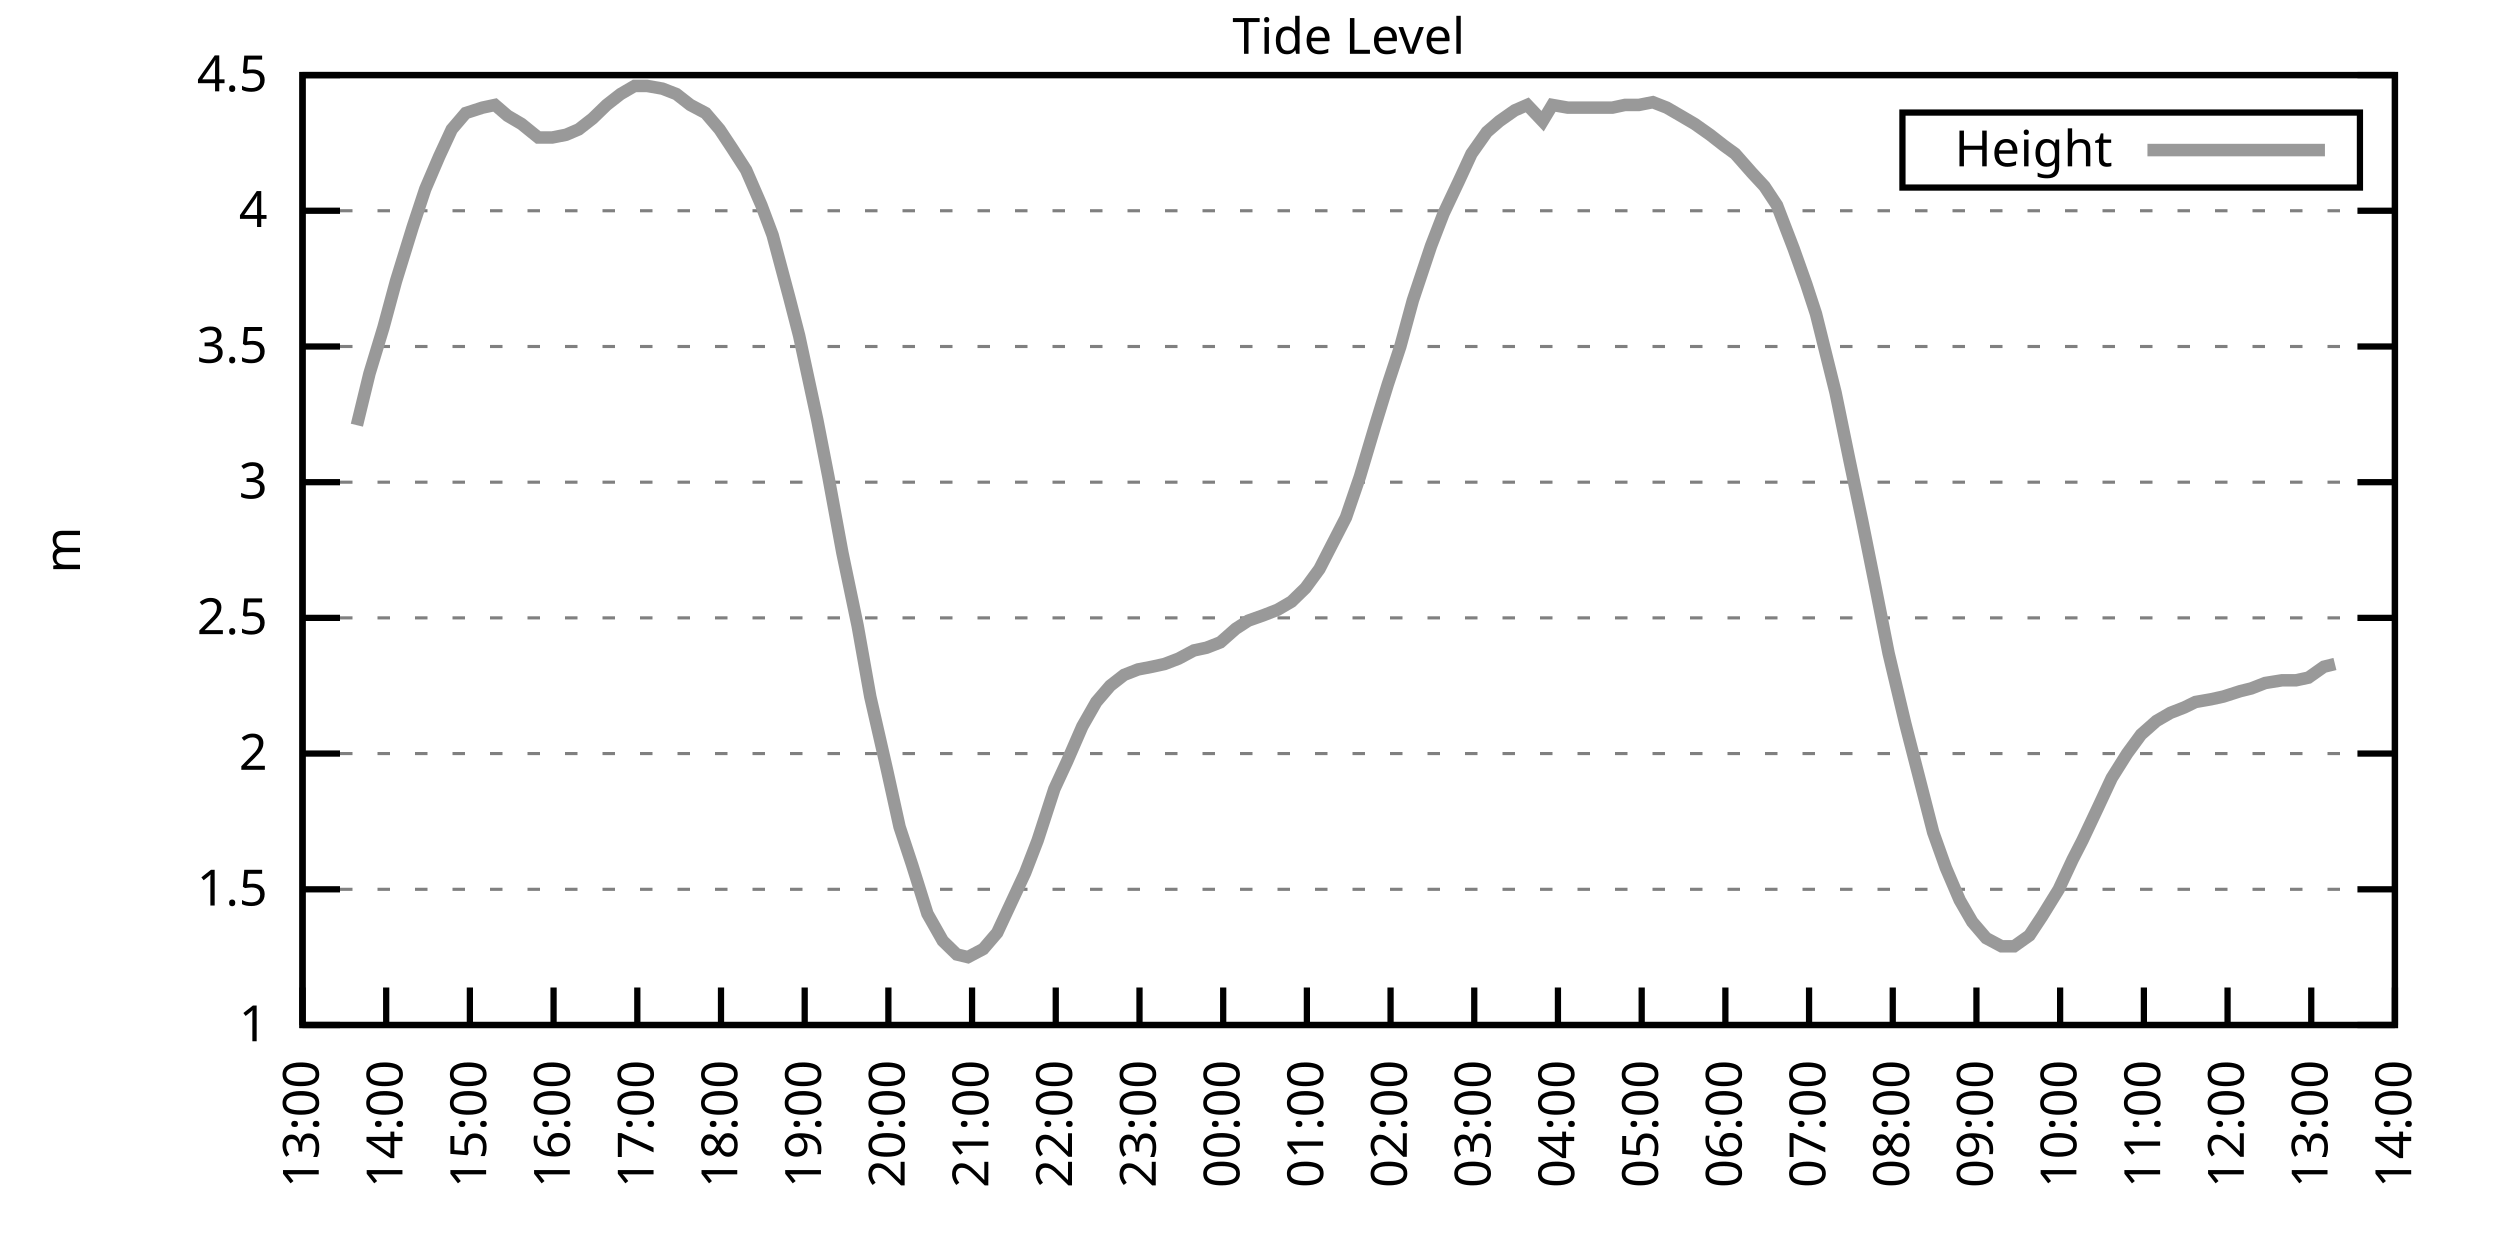
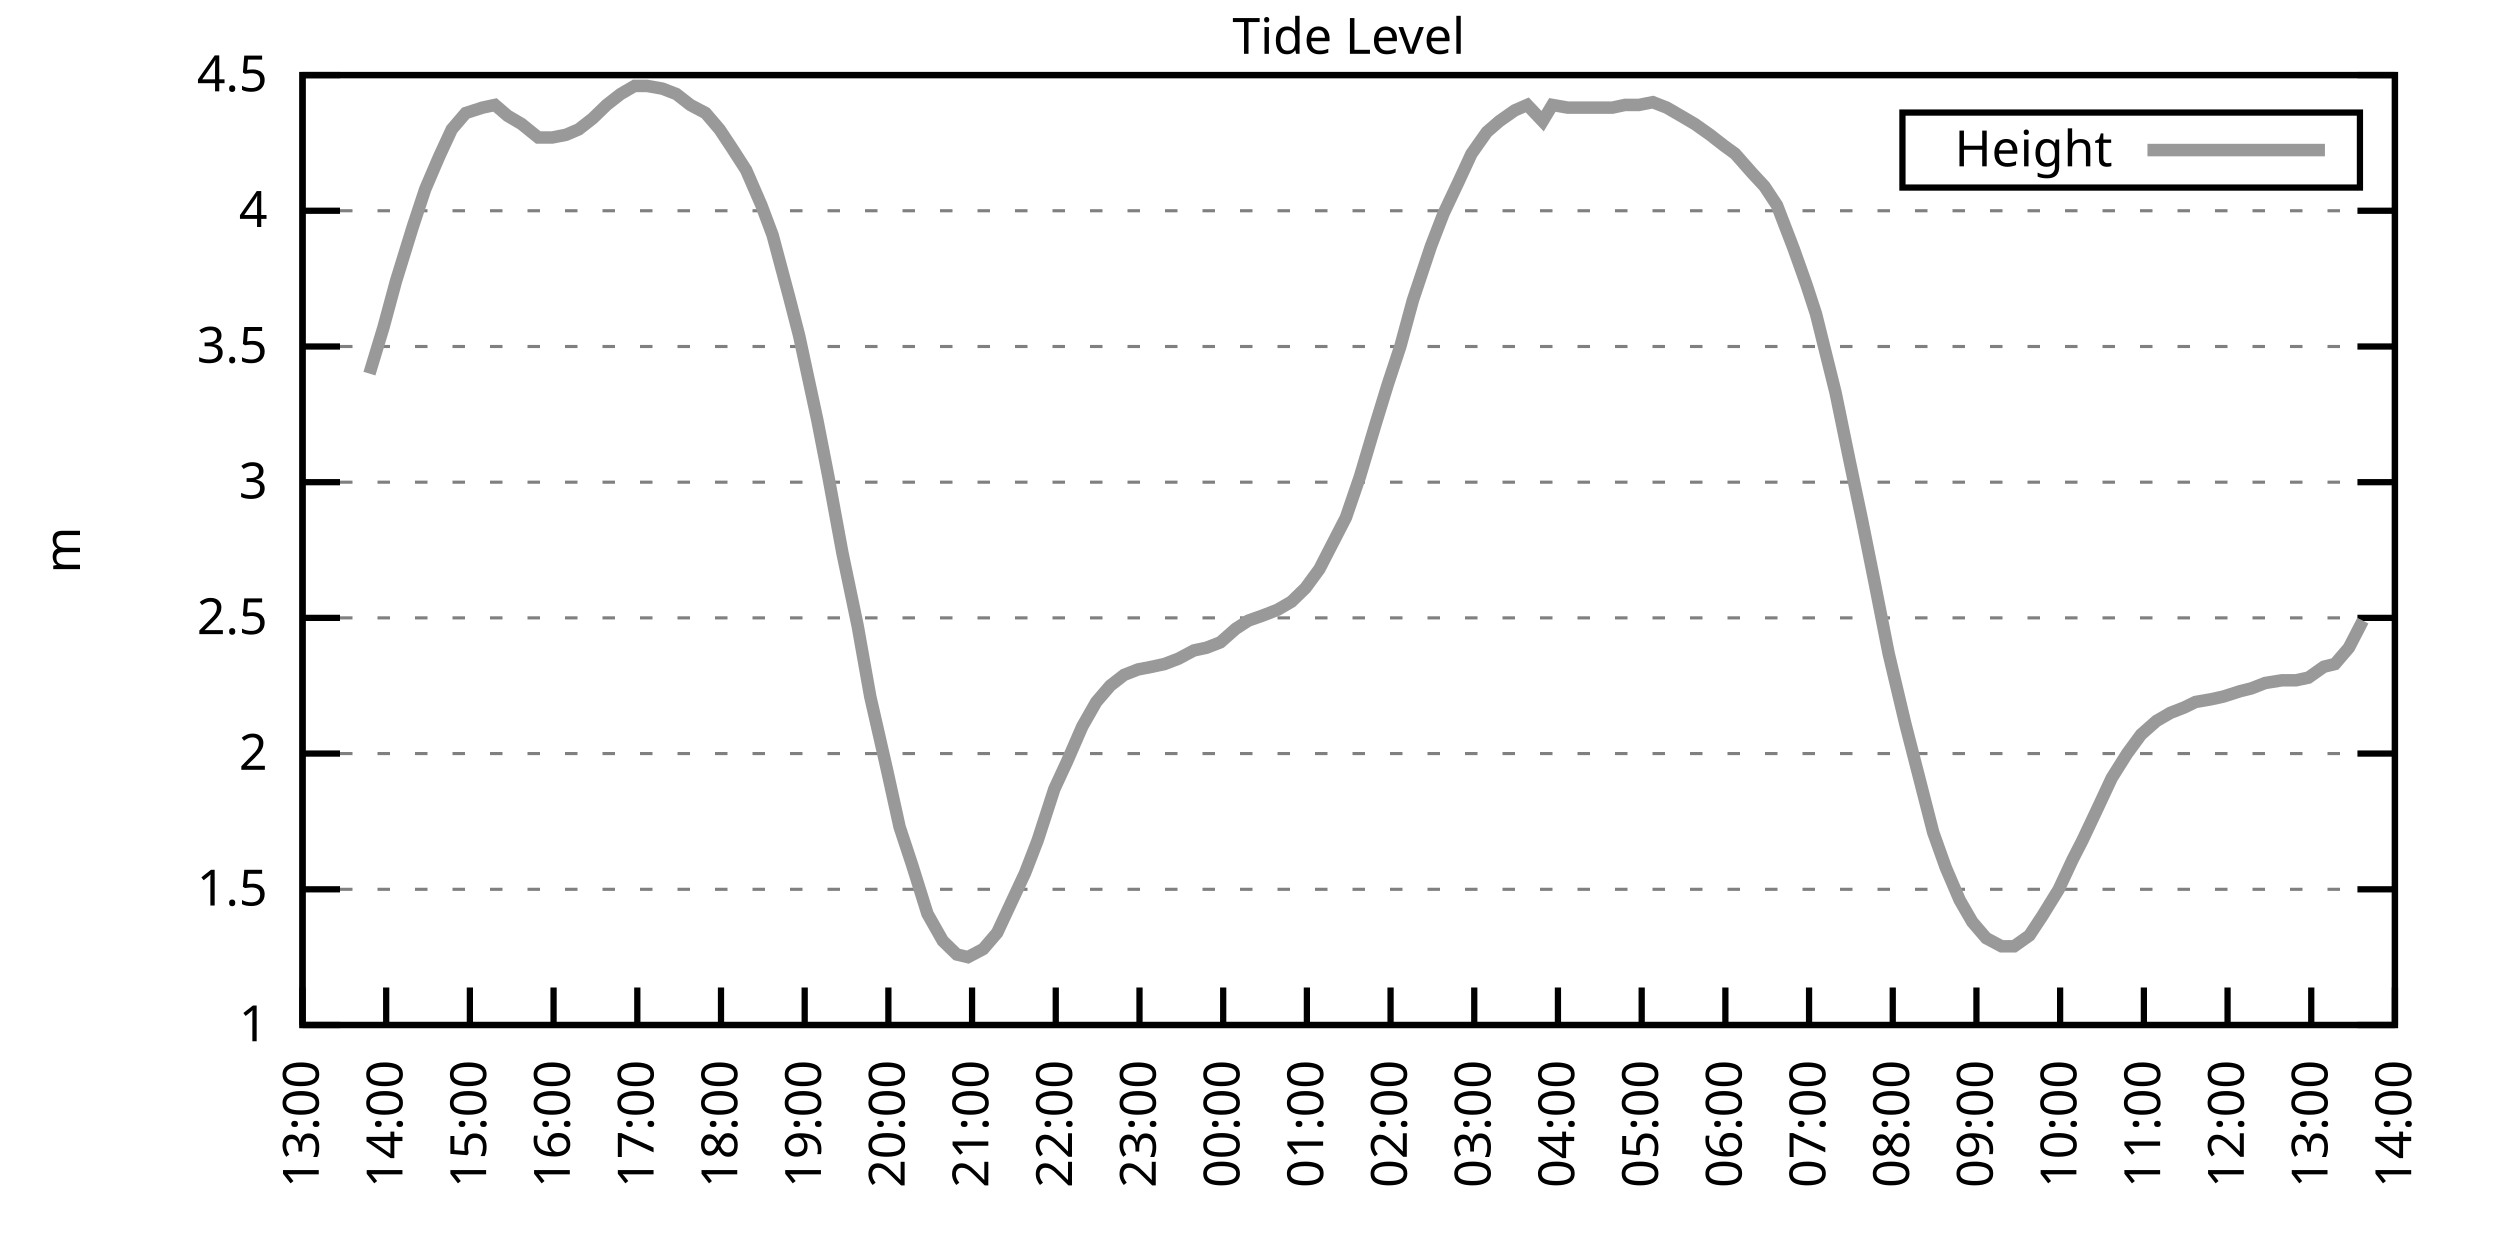
<svg xmlns="http://www.w3.org/2000/svg" xmlns:xlink="http://www.w3.org/1999/xlink" width="400" height="200" viewBox="0 0 400 200">
  <g id="gnuplot_canvas">
    <rect x="0" y="0" width="400" height="200" fill="none" />
    <defs>
      <circle id="gpDot" r="0.5" stroke-width="0.5" stroke="currentColor" />
      <path id="gpPt0" stroke-width="0.333" stroke="currentColor" d="M-1,0 h2 M0,-1 v2" />
      <path id="gpPt1" stroke-width="0.333" stroke="currentColor" d="M-1,-1 L1,1 M1,-1 L-1,1" />
      <path id="gpPt2" stroke-width="0.333" stroke="currentColor" d="M-1,0 L1,0 M0,-1 L0,1 M-1,-1 L1,1 M-1,1 L1,-1" />
      <rect id="gpPt3" stroke-width="0.333" stroke="currentColor" x="-1" y="-1" width="2" height="2" />
      <rect id="gpPt4" stroke-width="0.333" stroke="currentColor" fill="currentColor" x="-1" y="-1" width="2" height="2" />
      <circle id="gpPt5" stroke-width="0.333" stroke="currentColor" cx="0" cy="0" r="1" />
      <use xlink:href="#gpPt5" id="gpPt6" fill="currentColor" stroke="none" />
      <path id="gpPt7" stroke-width="0.333" stroke="currentColor" d="M0,-1.33 L-1.33,0.67 L1.33,0.67 z" />
      <use xlink:href="#gpPt7" id="gpPt8" fill="currentColor" stroke="none" />
      <use xlink:href="#gpPt7" id="gpPt9" stroke="currentColor" transform="rotate(180)" />
      <use xlink:href="#gpPt9" id="gpPt10" fill="currentColor" stroke="none" />
      <use xlink:href="#gpPt3" id="gpPt11" stroke="currentColor" transform="rotate(45)" />
      <use xlink:href="#gpPt11" id="gpPt12" fill="currentColor" stroke="none" />
      <path id="gpPt13" stroke-width="0.333" stroke="currentColor" d="M0,1.330 L1.265,0.411 L0.782,-1.067 L-0.782,-1.076 L-1.265,0.411 z" />
      <use xlink:href="#gpPt13" id="gpPt14" fill="currentColor" stroke="none" />
      <filter id="textbox" filterUnits="objectBoundingBox" x="0" y="0" height="1" width="1">
        <feFlood flood-color="white" flood-opacity="1" result="bgnd" />
        <feComposite in="SourceGraphic" in2="bgnd" operator="atop" />
      </filter>
      <filter id="greybox" filterUnits="objectBoundingBox" x="0" y="0" height="1" width="1">
        <feFlood flood-color="lightgrey" flood-opacity="1" result="grey" />
        <feComposite in="SourceGraphic" in2="grey" operator="atop" />
      </filter>
    </defs>
    <g fill="none" color="white" stroke="currentColor" stroke-width="1.00" stroke-linecap="butt" stroke-linejoin="miter">
</g>
    <g fill="none" color="black" stroke="currentColor" stroke-width="1.00" stroke-linecap="butt" stroke-linejoin="miter">
      <g stroke="none" shape-rendering="crispEdges">
        <polygon fill="rgb(255, 255, 255)" points="48.40,164.00 383.18,164.00 383.18,12.02 48.40,12.02 " />
      </g>
    </g>
    <g fill="none" color="black" stroke="currentColor" stroke-width="1.00" stroke-linecap="butt" stroke-linejoin="miter">
</g>
    <g fill="none" color="black" stroke="black" stroke-width="0.50" stroke-linecap="butt" stroke-linejoin="miter">
</g>
    <g fill="none" color="gray" stroke="currentColor" stroke-width="0.50" stroke-linecap="butt" stroke-linejoin="miter">
      <path stroke="gray" stroke-dasharray="2,4" class="gridline" d="M48.40,164.00 L383.19,164.00  " />
    </g>
    <g fill="none" color="gray" stroke="gray" stroke-width="1.00" stroke-linecap="butt" stroke-linejoin="miter">
</g>
    <g fill="none" color="black" stroke="currentColor" stroke-width="1.00" stroke-linecap="butt" stroke-linejoin="miter">
      <path stroke="black" d="M48.40,164.00 L54.40,164.00 M383.19,164.00 L377.19,164.00  " />
      <g transform="translate(42.80,166.60)" stroke="none" fill="black" font-family="Sans" font-size="8.00" text-anchor="end">
        <text>
          <tspan font-family="Sans"> 1</tspan>
        </text>
      </g>
    </g>
    <g fill="none" color="black" stroke="currentColor" stroke-width="1.00" stroke-linecap="butt" stroke-linejoin="miter">
</g>
    <g fill="none" color="black" stroke="black" stroke-width="0.50" stroke-linecap="butt" stroke-linejoin="miter">
</g>
    <g fill="none" color="gray" stroke="currentColor" stroke-width="0.50" stroke-linecap="butt" stroke-linejoin="miter">
      <path stroke="gray" stroke-dasharray="2,4" class="gridline" d="M48.40,142.29 L383.19,142.29  " />
    </g>
    <g fill="none" color="gray" stroke="gray" stroke-width="1.00" stroke-linecap="butt" stroke-linejoin="miter">
</g>
    <g fill="none" color="black" stroke="currentColor" stroke-width="1.00" stroke-linecap="butt" stroke-linejoin="miter">
      <path stroke="black" d="M48.40,142.29 L54.40,142.29 M383.19,142.29 L377.19,142.29  " />
      <g transform="translate(42.80,144.89)" stroke="none" fill="black" font-family="Sans" font-size="8.00" text-anchor="end">
        <text>
          <tspan font-family="Sans"> 1.5</tspan>
        </text>
      </g>
    </g>
    <g fill="none" color="black" stroke="currentColor" stroke-width="1.00" stroke-linecap="butt" stroke-linejoin="miter">
</g>
    <g fill="none" color="black" stroke="black" stroke-width="0.50" stroke-linecap="butt" stroke-linejoin="miter">
</g>
    <g fill="none" color="gray" stroke="currentColor" stroke-width="0.50" stroke-linecap="butt" stroke-linejoin="miter">
      <path stroke="gray" stroke-dasharray="2,4" class="gridline" d="M48.40,120.57 L383.19,120.57  " />
    </g>
    <g fill="none" color="gray" stroke="gray" stroke-width="1.00" stroke-linecap="butt" stroke-linejoin="miter">
</g>
    <g fill="none" color="black" stroke="currentColor" stroke-width="1.00" stroke-linecap="butt" stroke-linejoin="miter">
      <path stroke="black" d="M48.40,120.57 L54.40,120.57 M383.19,120.57 L377.19,120.57  " />
      <g transform="translate(42.80,123.17)" stroke="none" fill="black" font-family="Sans" font-size="8.00" text-anchor="end">
        <text>
          <tspan font-family="Sans"> 2</tspan>
        </text>
      </g>
    </g>
    <g fill="none" color="black" stroke="currentColor" stroke-width="1.00" stroke-linecap="butt" stroke-linejoin="miter">
</g>
    <g fill="none" color="black" stroke="black" stroke-width="0.50" stroke-linecap="butt" stroke-linejoin="miter">
</g>
    <g fill="none" color="gray" stroke="currentColor" stroke-width="0.50" stroke-linecap="butt" stroke-linejoin="miter">
      <path stroke="gray" stroke-dasharray="2,4" class="gridline" d="M48.40,98.86 L383.19,98.86  " />
    </g>
    <g fill="none" color="gray" stroke="gray" stroke-width="1.00" stroke-linecap="butt" stroke-linejoin="miter">
</g>
    <g fill="none" color="black" stroke="currentColor" stroke-width="1.00" stroke-linecap="butt" stroke-linejoin="miter">
      <path stroke="black" d="M48.40,98.86 L54.40,98.86 M383.19,98.86 L377.19,98.86  " />
      <g transform="translate(42.80,101.46)" stroke="none" fill="black" font-family="Sans" font-size="8.00" text-anchor="end">
        <text>
          <tspan font-family="Sans"> 2.5</tspan>
        </text>
      </g>
    </g>
    <g fill="none" color="black" stroke="currentColor" stroke-width="1.00" stroke-linecap="butt" stroke-linejoin="miter">
</g>
    <g fill="none" color="black" stroke="black" stroke-width="0.50" stroke-linecap="butt" stroke-linejoin="miter">
</g>
    <g fill="none" color="gray" stroke="currentColor" stroke-width="0.50" stroke-linecap="butt" stroke-linejoin="miter">
      <path stroke="gray" stroke-dasharray="2,4" class="gridline" d="M48.40,77.15 L383.19,77.15  " />
    </g>
    <g fill="none" color="gray" stroke="gray" stroke-width="1.00" stroke-linecap="butt" stroke-linejoin="miter">
</g>
    <g fill="none" color="black" stroke="currentColor" stroke-width="1.00" stroke-linecap="butt" stroke-linejoin="miter">
      <path stroke="black" d="M48.40,77.15 L54.40,77.15 M383.19,77.15 L377.19,77.15  " />
      <g transform="translate(42.80,79.75)" stroke="none" fill="black" font-family="Sans" font-size="8.00" text-anchor="end">
        <text>
          <tspan font-family="Sans"> 3</tspan>
        </text>
      </g>
    </g>
    <g fill="none" color="black" stroke="currentColor" stroke-width="1.00" stroke-linecap="butt" stroke-linejoin="miter">
</g>
    <g fill="none" color="black" stroke="black" stroke-width="0.50" stroke-linecap="butt" stroke-linejoin="miter">
</g>
    <g fill="none" color="gray" stroke="currentColor" stroke-width="0.50" stroke-linecap="butt" stroke-linejoin="miter">
      <path stroke="gray" stroke-dasharray="2,4" class="gridline" d="M48.40,55.44 L383.19,55.44  " />
    </g>
    <g fill="none" color="gray" stroke="gray" stroke-width="1.00" stroke-linecap="butt" stroke-linejoin="miter">
</g>
    <g fill="none" color="black" stroke="currentColor" stroke-width="1.00" stroke-linecap="butt" stroke-linejoin="miter">
      <path stroke="black" d="M48.40,55.44 L54.40,55.44 M383.19,55.44 L377.19,55.44  " />
      <g transform="translate(42.80,58.04)" stroke="none" fill="black" font-family="Sans" font-size="8.00" text-anchor="end">
        <text>
          <tspan font-family="Sans"> 3.5</tspan>
        </text>
      </g>
    </g>
    <g fill="none" color="black" stroke="currentColor" stroke-width="1.00" stroke-linecap="butt" stroke-linejoin="miter">
</g>
    <g fill="none" color="black" stroke="black" stroke-width="0.50" stroke-linecap="butt" stroke-linejoin="miter">
</g>
    <g fill="none" color="gray" stroke="currentColor" stroke-width="0.50" stroke-linecap="butt" stroke-linejoin="miter">
      <path stroke="gray" stroke-dasharray="2,4" class="gridline" d="M48.40,33.72 L383.19,33.72  " />
    </g>
    <g fill="none" color="gray" stroke="gray" stroke-width="1.00" stroke-linecap="butt" stroke-linejoin="miter">
</g>
    <g fill="none" color="black" stroke="currentColor" stroke-width="1.00" stroke-linecap="butt" stroke-linejoin="miter">
      <path stroke="black" d="M48.40,33.72 L54.40,33.72 M383.19,33.72 L377.19,33.72  " />
      <g transform="translate(42.80,36.32)" stroke="none" fill="black" font-family="Sans" font-size="8.00" text-anchor="end">
        <text>
          <tspan font-family="Sans"> 4</tspan>
        </text>
      </g>
    </g>
    <g fill="none" color="black" stroke="currentColor" stroke-width="1.00" stroke-linecap="butt" stroke-linejoin="miter">
</g>
    <g fill="none" color="black" stroke="black" stroke-width="0.50" stroke-linecap="butt" stroke-linejoin="miter">
</g>
    <g fill="none" color="gray" stroke="currentColor" stroke-width="0.50" stroke-linecap="butt" stroke-linejoin="miter">
      <path stroke="gray" stroke-dasharray="2,4" class="gridline" d="M48.40,12.01 L383.19,12.01  " />
    </g>
    <g fill="none" color="gray" stroke="gray" stroke-width="1.00" stroke-linecap="butt" stroke-linejoin="miter">
</g>
    <g fill="none" color="black" stroke="currentColor" stroke-width="1.00" stroke-linecap="butt" stroke-linejoin="miter">
      <path stroke="black" d="M48.40,12.01 L54.40,12.01 M383.19,12.01 L377.19,12.01  " />
      <g transform="translate(42.80,14.61)" stroke="none" fill="black" font-family="Sans" font-size="8.00" text-anchor="end">
        <text>
          <tspan font-family="Sans"> 4.5</tspan>
        </text>
      </g>
    </g>
    <g fill="none" color="black" stroke="currentColor" stroke-width="1.00" stroke-linecap="butt" stroke-linejoin="miter">
      <path stroke="black" d="M48.40,164.00 L48.40,158.00  " />
      <g transform="translate(51.00,169.60) rotate(270.00)" stroke="none" fill="black" font-family="Sans" font-size="8.00" text-anchor="end">
        <text>
          <tspan font-family="Sans">13:00</tspan>
        </text>
      </g>
    </g>
    <g fill="none" color="black" stroke="currentColor" stroke-width="1.00" stroke-linecap="butt" stroke-linejoin="miter">
      <path stroke="black" d="M61.79,164.00 L61.79,158.00  " />
      <g transform="translate(64.39,169.60) rotate(270.00)" stroke="none" fill="black" font-family="Sans" font-size="8.00" text-anchor="end">
        <text>
          <tspan font-family="Sans">14:00</tspan>
        </text>
      </g>
    </g>
    <g fill="none" color="black" stroke="currentColor" stroke-width="1.00" stroke-linecap="butt" stroke-linejoin="miter">
      <path stroke="black" d="M75.18,164.00 L75.18,158.00  " />
      <g transform="translate(77.78,169.60) rotate(270.00)" stroke="none" fill="black" font-family="Sans" font-size="8.00" text-anchor="end">
        <text>
          <tspan font-family="Sans">15:00</tspan>
        </text>
      </g>
    </g>
    <g fill="none" color="black" stroke="currentColor" stroke-width="1.00" stroke-linecap="butt" stroke-linejoin="miter">
      <path stroke="black" d="M88.57,164.00 L88.57,158.00  " />
      <g transform="translate(91.17,169.60) rotate(270.00)" stroke="none" fill="black" font-family="Sans" font-size="8.00" text-anchor="end">
        <text>
          <tspan font-family="Sans">16:00</tspan>
        </text>
      </g>
    </g>
    <g fill="none" color="black" stroke="currentColor" stroke-width="1.00" stroke-linecap="butt" stroke-linejoin="miter">
      <path stroke="black" d="M101.97,164.00 L101.97,158.00  " />
      <g transform="translate(104.57,169.60) rotate(270.00)" stroke="none" fill="black" font-family="Sans" font-size="8.00" text-anchor="end">
        <text>
          <tspan font-family="Sans">17:00</tspan>
        </text>
      </g>
    </g>
    <g fill="none" color="black" stroke="currentColor" stroke-width="1.00" stroke-linecap="butt" stroke-linejoin="miter">
      <path stroke="black" d="M115.36,164.00 L115.36,158.00  " />
      <g transform="translate(117.96,169.60) rotate(270.00)" stroke="none" fill="black" font-family="Sans" font-size="8.00" text-anchor="end">
        <text>
          <tspan font-family="Sans">18:00</tspan>
        </text>
      </g>
    </g>
    <g fill="none" color="black" stroke="currentColor" stroke-width="1.00" stroke-linecap="butt" stroke-linejoin="miter">
      <path stroke="black" d="M128.75,164.00 L128.75,158.00  " />
      <g transform="translate(131.35,169.60) rotate(270.00)" stroke="none" fill="black" font-family="Sans" font-size="8.00" text-anchor="end">
        <text>
          <tspan font-family="Sans">19:00</tspan>
        </text>
      </g>
    </g>
    <g fill="none" color="black" stroke="currentColor" stroke-width="1.00" stroke-linecap="butt" stroke-linejoin="miter">
      <path stroke="black" d="M142.14,164.00 L142.14,158.00  " />
      <g transform="translate(144.74,169.60) rotate(270.00)" stroke="none" fill="black" font-family="Sans" font-size="8.00" text-anchor="end">
        <text>
          <tspan font-family="Sans">20:00</tspan>
        </text>
      </g>
    </g>
    <g fill="none" color="black" stroke="currentColor" stroke-width="1.00" stroke-linecap="butt" stroke-linejoin="miter">
      <path stroke="black" d="M155.53,164.00 L155.53,158.00  " />
      <g transform="translate(158.13,169.60) rotate(270.00)" stroke="none" fill="black" font-family="Sans" font-size="8.00" text-anchor="end">
        <text>
          <tspan font-family="Sans">21:00</tspan>
        </text>
      </g>
    </g>
    <g fill="none" color="black" stroke="currentColor" stroke-width="1.00" stroke-linecap="butt" stroke-linejoin="miter">
      <path stroke="black" d="M168.92,164.00 L168.92,158.00  " />
      <g transform="translate(171.52,169.60) rotate(270.00)" stroke="none" fill="black" font-family="Sans" font-size="8.00" text-anchor="end">
        <text>
          <tspan font-family="Sans">22:00</tspan>
        </text>
      </g>
    </g>
    <g fill="none" color="black" stroke="currentColor" stroke-width="1.00" stroke-linecap="butt" stroke-linejoin="miter">
      <path stroke="black" d="M182.32,164.00 L182.32,158.00  " />
      <g transform="translate(184.92,169.60) rotate(270.00)" stroke="none" fill="black" font-family="Sans" font-size="8.00" text-anchor="end">
        <text>
          <tspan font-family="Sans">23:00</tspan>
        </text>
      </g>
    </g>
    <g fill="none" color="black" stroke="currentColor" stroke-width="1.00" stroke-linecap="butt" stroke-linejoin="miter">
      <path stroke="black" d="M195.71,164.00 L195.71,158.00  " />
      <g transform="translate(198.31,169.60) rotate(270.00)" stroke="none" fill="black" font-family="Sans" font-size="8.00" text-anchor="end">
        <text>
          <tspan font-family="Sans">00:00</tspan>
        </text>
      </g>
    </g>
    <g fill="none" color="black" stroke="currentColor" stroke-width="1.00" stroke-linecap="butt" stroke-linejoin="miter">
      <path stroke="black" d="M209.10,164.00 L209.10,158.00  " />
      <g transform="translate(211.70,169.60) rotate(270.00)" stroke="none" fill="black" font-family="Sans" font-size="8.00" text-anchor="end">
        <text>
          <tspan font-family="Sans">01:00</tspan>
        </text>
      </g>
    </g>
    <g fill="none" color="black" stroke="currentColor" stroke-width="1.00" stroke-linecap="butt" stroke-linejoin="miter">
      <path stroke="black" d="M222.49,164.00 L222.49,158.00  " />
      <g transform="translate(225.09,169.60) rotate(270.00)" stroke="none" fill="black" font-family="Sans" font-size="8.00" text-anchor="end">
        <text>
          <tspan font-family="Sans">02:00</tspan>
        </text>
      </g>
    </g>
    <g fill="none" color="black" stroke="currentColor" stroke-width="1.00" stroke-linecap="butt" stroke-linejoin="miter">
      <path stroke="black" d="M235.88,164.00 L235.88,158.00  " />
      <g transform="translate(238.48,169.60) rotate(270.00)" stroke="none" fill="black" font-family="Sans" font-size="8.00" text-anchor="end">
        <text>
          <tspan font-family="Sans">03:00</tspan>
        </text>
      </g>
    </g>
    <g fill="none" color="black" stroke="currentColor" stroke-width="1.00" stroke-linecap="butt" stroke-linejoin="miter">
      <path stroke="black" d="M249.27,164.00 L249.27,158.00  " />
      <g transform="translate(251.87,169.60) rotate(270.00)" stroke="none" fill="black" font-family="Sans" font-size="8.00" text-anchor="end">
        <text>
          <tspan font-family="Sans">04:00</tspan>
        </text>
      </g>
    </g>
    <g fill="none" color="black" stroke="currentColor" stroke-width="1.00" stroke-linecap="butt" stroke-linejoin="miter">
      <path stroke="black" d="M262.67,164.00 L262.67,158.00  " />
      <g transform="translate(265.27,169.60) rotate(270.00)" stroke="none" fill="black" font-family="Sans" font-size="8.00" text-anchor="end">
        <text>
          <tspan font-family="Sans">05:00</tspan>
        </text>
      </g>
    </g>
    <g fill="none" color="black" stroke="currentColor" stroke-width="1.00" stroke-linecap="butt" stroke-linejoin="miter">
      <path stroke="black" d="M276.06,164.00 L276.06,158.00  " />
      <g transform="translate(278.66,169.60) rotate(270.00)" stroke="none" fill="black" font-family="Sans" font-size="8.00" text-anchor="end">
        <text>
          <tspan font-family="Sans">06:00</tspan>
        </text>
      </g>
    </g>
    <g fill="none" color="black" stroke="currentColor" stroke-width="1.00" stroke-linecap="butt" stroke-linejoin="miter">
      <path stroke="black" d="M289.45,164.00 L289.45,158.00  " />
      <g transform="translate(292.05,169.60) rotate(270.00)" stroke="none" fill="black" font-family="Sans" font-size="8.00" text-anchor="end">
        <text>
          <tspan font-family="Sans">07:00</tspan>
        </text>
      </g>
    </g>
    <g fill="none" color="black" stroke="currentColor" stroke-width="1.00" stroke-linecap="butt" stroke-linejoin="miter">
      <path stroke="black" d="M302.84,164.00 L302.84,158.00  " />
      <g transform="translate(305.44,169.60) rotate(270.00)" stroke="none" fill="black" font-family="Sans" font-size="8.00" text-anchor="end">
        <text>
          <tspan font-family="Sans">08:00</tspan>
        </text>
      </g>
    </g>
    <g fill="none" color="black" stroke="currentColor" stroke-width="1.00" stroke-linecap="butt" stroke-linejoin="miter">
      <path stroke="black" d="M316.23,164.00 L316.23,158.00  " />
      <g transform="translate(318.83,169.60) rotate(270.00)" stroke="none" fill="black" font-family="Sans" font-size="8.00" text-anchor="end">
        <text>
          <tspan font-family="Sans">09:00</tspan>
        </text>
      </g>
    </g>
    <g fill="none" color="black" stroke="currentColor" stroke-width="1.00" stroke-linecap="butt" stroke-linejoin="miter">
      <path stroke="black" d="M329.62,164.00 L329.62,158.00  " />
      <g transform="translate(332.22,169.60) rotate(270.00)" stroke="none" fill="black" font-family="Sans" font-size="8.00" text-anchor="end">
        <text>
          <tspan font-family="Sans">10:00</tspan>
        </text>
      </g>
    </g>
    <g fill="none" color="black" stroke="currentColor" stroke-width="1.00" stroke-linecap="butt" stroke-linejoin="miter">
      <path stroke="black" d="M343.02,164.00 L343.02,158.00  " />
      <g transform="translate(345.62,169.60) rotate(270.00)" stroke="none" fill="black" font-family="Sans" font-size="8.00" text-anchor="end">
        <text>
          <tspan font-family="Sans">11:00</tspan>
        </text>
      </g>
    </g>
    <g fill="none" color="black" stroke="currentColor" stroke-width="1.00" stroke-linecap="butt" stroke-linejoin="miter">
      <path stroke="black" d="M356.41,164.00 L356.41,158.00  " />
      <g transform="translate(359.01,169.60) rotate(270.00)" stroke="none" fill="black" font-family="Sans" font-size="8.00" text-anchor="end">
        <text>
          <tspan font-family="Sans">12:00</tspan>
        </text>
      </g>
    </g>
    <g fill="none" color="black" stroke="currentColor" stroke-width="1.00" stroke-linecap="butt" stroke-linejoin="miter">
      <path stroke="black" d="M369.80,164.00 L369.80,158.00  " />
      <g transform="translate(372.40,169.60) rotate(270.00)" stroke="none" fill="black" font-family="Sans" font-size="8.00" text-anchor="end">
        <text>
          <tspan font-family="Sans">13:00</tspan>
        </text>
      </g>
    </g>
    <g fill="none" color="black" stroke="currentColor" stroke-width="1.00" stroke-linecap="butt" stroke-linejoin="miter">
      <path stroke="black" d="M383.19,164.00 L383.19,158.00  " />
      <g transform="translate(385.79,169.60) rotate(270.00)" stroke="none" fill="black" font-family="Sans" font-size="8.00" text-anchor="end">
        <text>
          <tspan font-family="Sans">14:00</tspan>
        </text>
      </g>
    </g>
    <g fill="none" color="black" stroke="currentColor" stroke-width="1.00" stroke-linecap="butt" stroke-linejoin="miter">
</g>
    <g fill="none" color="black" stroke="currentColor" stroke-width="1.00" stroke-linecap="butt" stroke-linejoin="miter">
      <path stroke="black" d="M48.40,12.01 L48.40,164.00 L383.19,164.00 L383.19,12.01 L48.40,12.01 Z  " />
    </g>
    <g fill="none" color="black" stroke="currentColor" stroke-width="1.00" stroke-linecap="butt" stroke-linejoin="miter">
</g>
    <g fill="none" color="black" stroke="currentColor" stroke-width="1.00" stroke-linecap="butt" stroke-linejoin="miter">
      <path stroke="black" d="M304.39,30.01 L304.39,18.01 L377.59,18.01 L377.59,30.01 L304.39,30.01 Z  " />
    </g>
    <g id="Tide_level_plot_1">
      <g fill="none" color="white" stroke="black" stroke-width="2.00" stroke-linecap="butt" stroke-linejoin="miter">
</g>
      <g fill="none" color="black" stroke="currentColor" stroke-width="2.00" stroke-linecap="butt" stroke-linejoin="miter">
        <g transform="translate(337.99,26.61)" stroke="none" fill="black" font-family="Sans" font-size="8.00" text-anchor="end">
          <text>
            <tspan font-family="Sans">Height</tspan>
          </text>
        </g>
      </g>
      <g fill="none" color="black" stroke="currentColor" stroke-width="2.00" stroke-linecap="butt" stroke-linejoin="miter">
-         <path stroke="rgb(153, 153, 153)" d="M343.59,24.01 L371.99,24.01 M57.10,68.03 L59.11,59.78 L61.35,52.40 L63.35,45.01 L66.03,36.33 L68.04,30.25   L70.27,25.04 L72.28,20.70 L74.51,18.09 L77.19,17.22 L79.20,16.79 L81.21,18.52 L83.44,19.83 L86.12,22.00   L88.35,22.00 L90.58,21.56 L92.59,20.70 L94.82,18.96 L97.06,16.79 L99.29,15.05 L101.52,13.75 L103.53,13.75   L105.98,14.18 L108.22,15.05 L110.45,16.79 L112.90,18.09 L115.13,20.70 L117.14,23.73 L119.38,27.21 L121.83,32.85   L123.62,37.63 L126.29,47.62 L127.86,53.70 L130.76,67.16 L132.54,76.28 L134.78,88.44 L137.23,100.16 L139.24,111.45   L141.92,123.18 L143.93,132.30 L145.94,138.38 L148.39,146.20 L150.85,150.54 L153.08,152.71 L154.86,153.14 L157.32,151.84   L159.55,149.24 L161.78,144.46 L164.01,139.68 L166.02,134.47 L168.70,126.22 L170.71,121.88 L173.17,116.23 L175.40,112.32   L177.63,109.72 L179.86,107.98 L182.09,107.11 L184.32,106.68 L186.33,106.24 L188.57,105.38 L191.02,104.07 L193.03,103.64   L195.26,102.77 L197.72,100.60 L199.73,99.30 L202.18,98.43 L204.41,97.56 L206.64,96.26 L208.88,94.08 L211.11,91.04   L212.67,88.00 L215.35,82.79 L217.58,76.28 L220.04,68.03 L222.04,61.52 L224.05,55.44 L226.06,48.05 L228.96,39.37   L230.97,34.16 L233.43,28.95 L235.44,24.60 L237.89,21.13 L239.90,19.39 L242.36,17.66 L244.36,16.79 L246.82,19.39   L248.38,16.79 L250.84,17.22 L253.29,17.22 L255.52,17.22 L257.98,17.22 L259.99,16.79 L262.22,16.79 L264.45,16.35   L266.68,17.22 L268.92,18.52 L271.15,19.83 L273.60,21.56 L275.83,23.30 L277.62,24.60 L280.30,27.64 L282.31,29.81   L284.32,32.85 L286.99,39.80 L289.00,45.45 L290.56,50.22 L293.69,62.82 L295.92,73.67 L297.93,83.23 L299.94,93.22   L302.17,104.51 L304.85,115.80 L307.08,124.48 L309.31,133.17 L311.32,138.81 L313.55,144.02 L315.56,147.50 L317.79,150.10   L320.25,151.41 L322.26,151.41 L324.71,149.67 L326.72,146.63 L329.40,142.29 L331.63,137.51 L333.19,134.47 L335.65,129.26   L337.88,124.48 L340.34,120.57 L342.57,117.53 L345.02,115.36 L347.26,114.06 L349.49,113.19 L351.27,112.32 L353.73,111.89   L355.74,111.45 L358.42,110.59 L360.20,110.15 L362.43,109.28 L365.11,108.85 L367.34,108.85 L369.35,108.42 L371.81,106.68   L373.59,106.24  " />
+         <path stroke="rgb(153, 153, 153)" d="M343.59,24.01 L371.99,24.01 M59.11,59.78 L61.35,52.40 L63.35,45.01 L66.03,36.33 L68.04,30.25 L70.27,25.04   L72.28,20.70 L74.51,18.09 L77.19,17.22 L79.20,16.79 L81.21,18.52 L83.44,19.83 L86.12,22.00 L88.35,22.00   L90.58,21.56 L92.59,20.70 L94.82,18.96 L97.06,16.79 L99.29,15.05 L101.52,13.75 L103.53,13.75 L105.98,14.18   L108.22,15.05 L110.45,16.79 L112.90,18.09 L115.13,20.70 L117.14,23.73 L119.38,27.21 L121.83,32.85 L123.62,37.63   L126.29,47.62 L127.86,53.70 L130.76,67.16 L132.54,76.28 L134.78,88.44 L137.23,100.16 L139.24,111.45 L141.92,123.18   L143.93,132.30 L145.94,138.38 L148.39,146.20 L150.85,150.54 L153.08,152.71 L154.86,153.14 L157.32,151.84 L159.55,149.24   L161.78,144.46 L164.01,139.68 L166.02,134.47 L168.70,126.22 L170.71,121.88 L173.17,116.23 L175.40,112.32 L177.63,109.72   L179.86,107.98 L182.09,107.11 L184.32,106.68 L186.33,106.24 L188.57,105.38 L191.02,104.07 L193.03,103.64 L195.26,102.77   L197.72,100.60 L199.73,99.30 L202.18,98.43 L204.41,97.56 L206.64,96.26 L208.88,94.08 L211.11,91.04 L212.67,88.00   L215.35,82.79 L217.58,76.28 L220.04,68.03 L222.04,61.52 L224.05,55.44 L226.06,48.05 L228.96,39.37 L230.97,34.16   L233.43,28.95 L235.44,24.60 L237.89,21.13 L239.90,19.39 L242.36,17.66 L244.36,16.79 L246.82,19.39 L248.38,16.79   L250.84,17.22 L253.29,17.22 L255.52,17.22 L257.98,17.22 L259.99,16.79 L262.22,16.79 L264.45,16.35 L266.68,17.22   L268.92,18.52 L271.15,19.83 L273.60,21.56 L275.83,23.30 L277.62,24.60 L280.30,27.64 L282.31,29.81 L284.32,32.85   L286.99,39.80 L289.00,45.45 L290.56,50.22 L293.69,62.82 L295.92,73.67 L297.93,83.23 L299.94,93.22 L302.17,104.51   L304.85,115.80 L307.08,124.48 L309.31,133.17 L311.32,138.81 L313.55,144.02 L315.56,147.50 L317.79,150.10 L320.25,151.41   L322.26,151.41 L324.71,149.67 L326.72,146.63 L329.40,142.29 L331.63,137.51 L333.19,134.47 L335.65,129.26 L337.88,124.48   L340.34,120.57 L342.57,117.53 L345.02,115.36 L347.26,114.06 L349.49,113.19 L351.27,112.32 L353.73,111.89 L355.74,111.45   L358.42,110.59 L360.20,110.15 L362.43,109.28 L365.11,108.85 L367.34,108.85 L369.35,108.42 L371.81,106.68 L373.59,106.24   L375.82,103.64 L378.06,99.30  " />
      </g>
    </g>
    <g fill="none" color="black" stroke="currentColor" stroke-width="2.00" stroke-linecap="butt" stroke-linejoin="miter">
</g>
    <g fill="none" color="black" stroke="black" stroke-width="1.00" stroke-linecap="butt" stroke-linejoin="miter">
</g>
    <g fill="none" color="black" stroke="currentColor" stroke-width="1.00" stroke-linecap="butt" stroke-linejoin="miter">
      <path stroke="black" d="M48.40,12.01 L48.40,164.00 L383.19,164.00 L383.19,12.01 L48.40,12.01 Z  " />
      <g transform="translate(12.80,88.01) rotate(270.00)" stroke="none" fill="black" font-family="Sans" font-size="8.00" text-anchor="middle">
        <text>
          <tspan font-family="Sans">m</tspan>
        </text>
      </g>
    </g>
    <g fill="none" color="black" stroke="currentColor" stroke-width="1.00" stroke-linecap="butt" stroke-linejoin="miter">
</g>
    <g fill="none" color="black" stroke="currentColor" stroke-width="1.00" stroke-linecap="butt" stroke-linejoin="miter">
      <g transform="translate(215.79,8.61)" stroke="none" fill="black" font-family="Sans" font-size="8.00" text-anchor="middle">
        <text>
          <tspan font-family="Sans">Tide Level</tspan>
        </text>
      </g>
    </g>
    <g fill="none" color="black" stroke="currentColor" stroke-width="1.00" stroke-linecap="butt" stroke-linejoin="miter">
</g>
  </g>
</svg>
